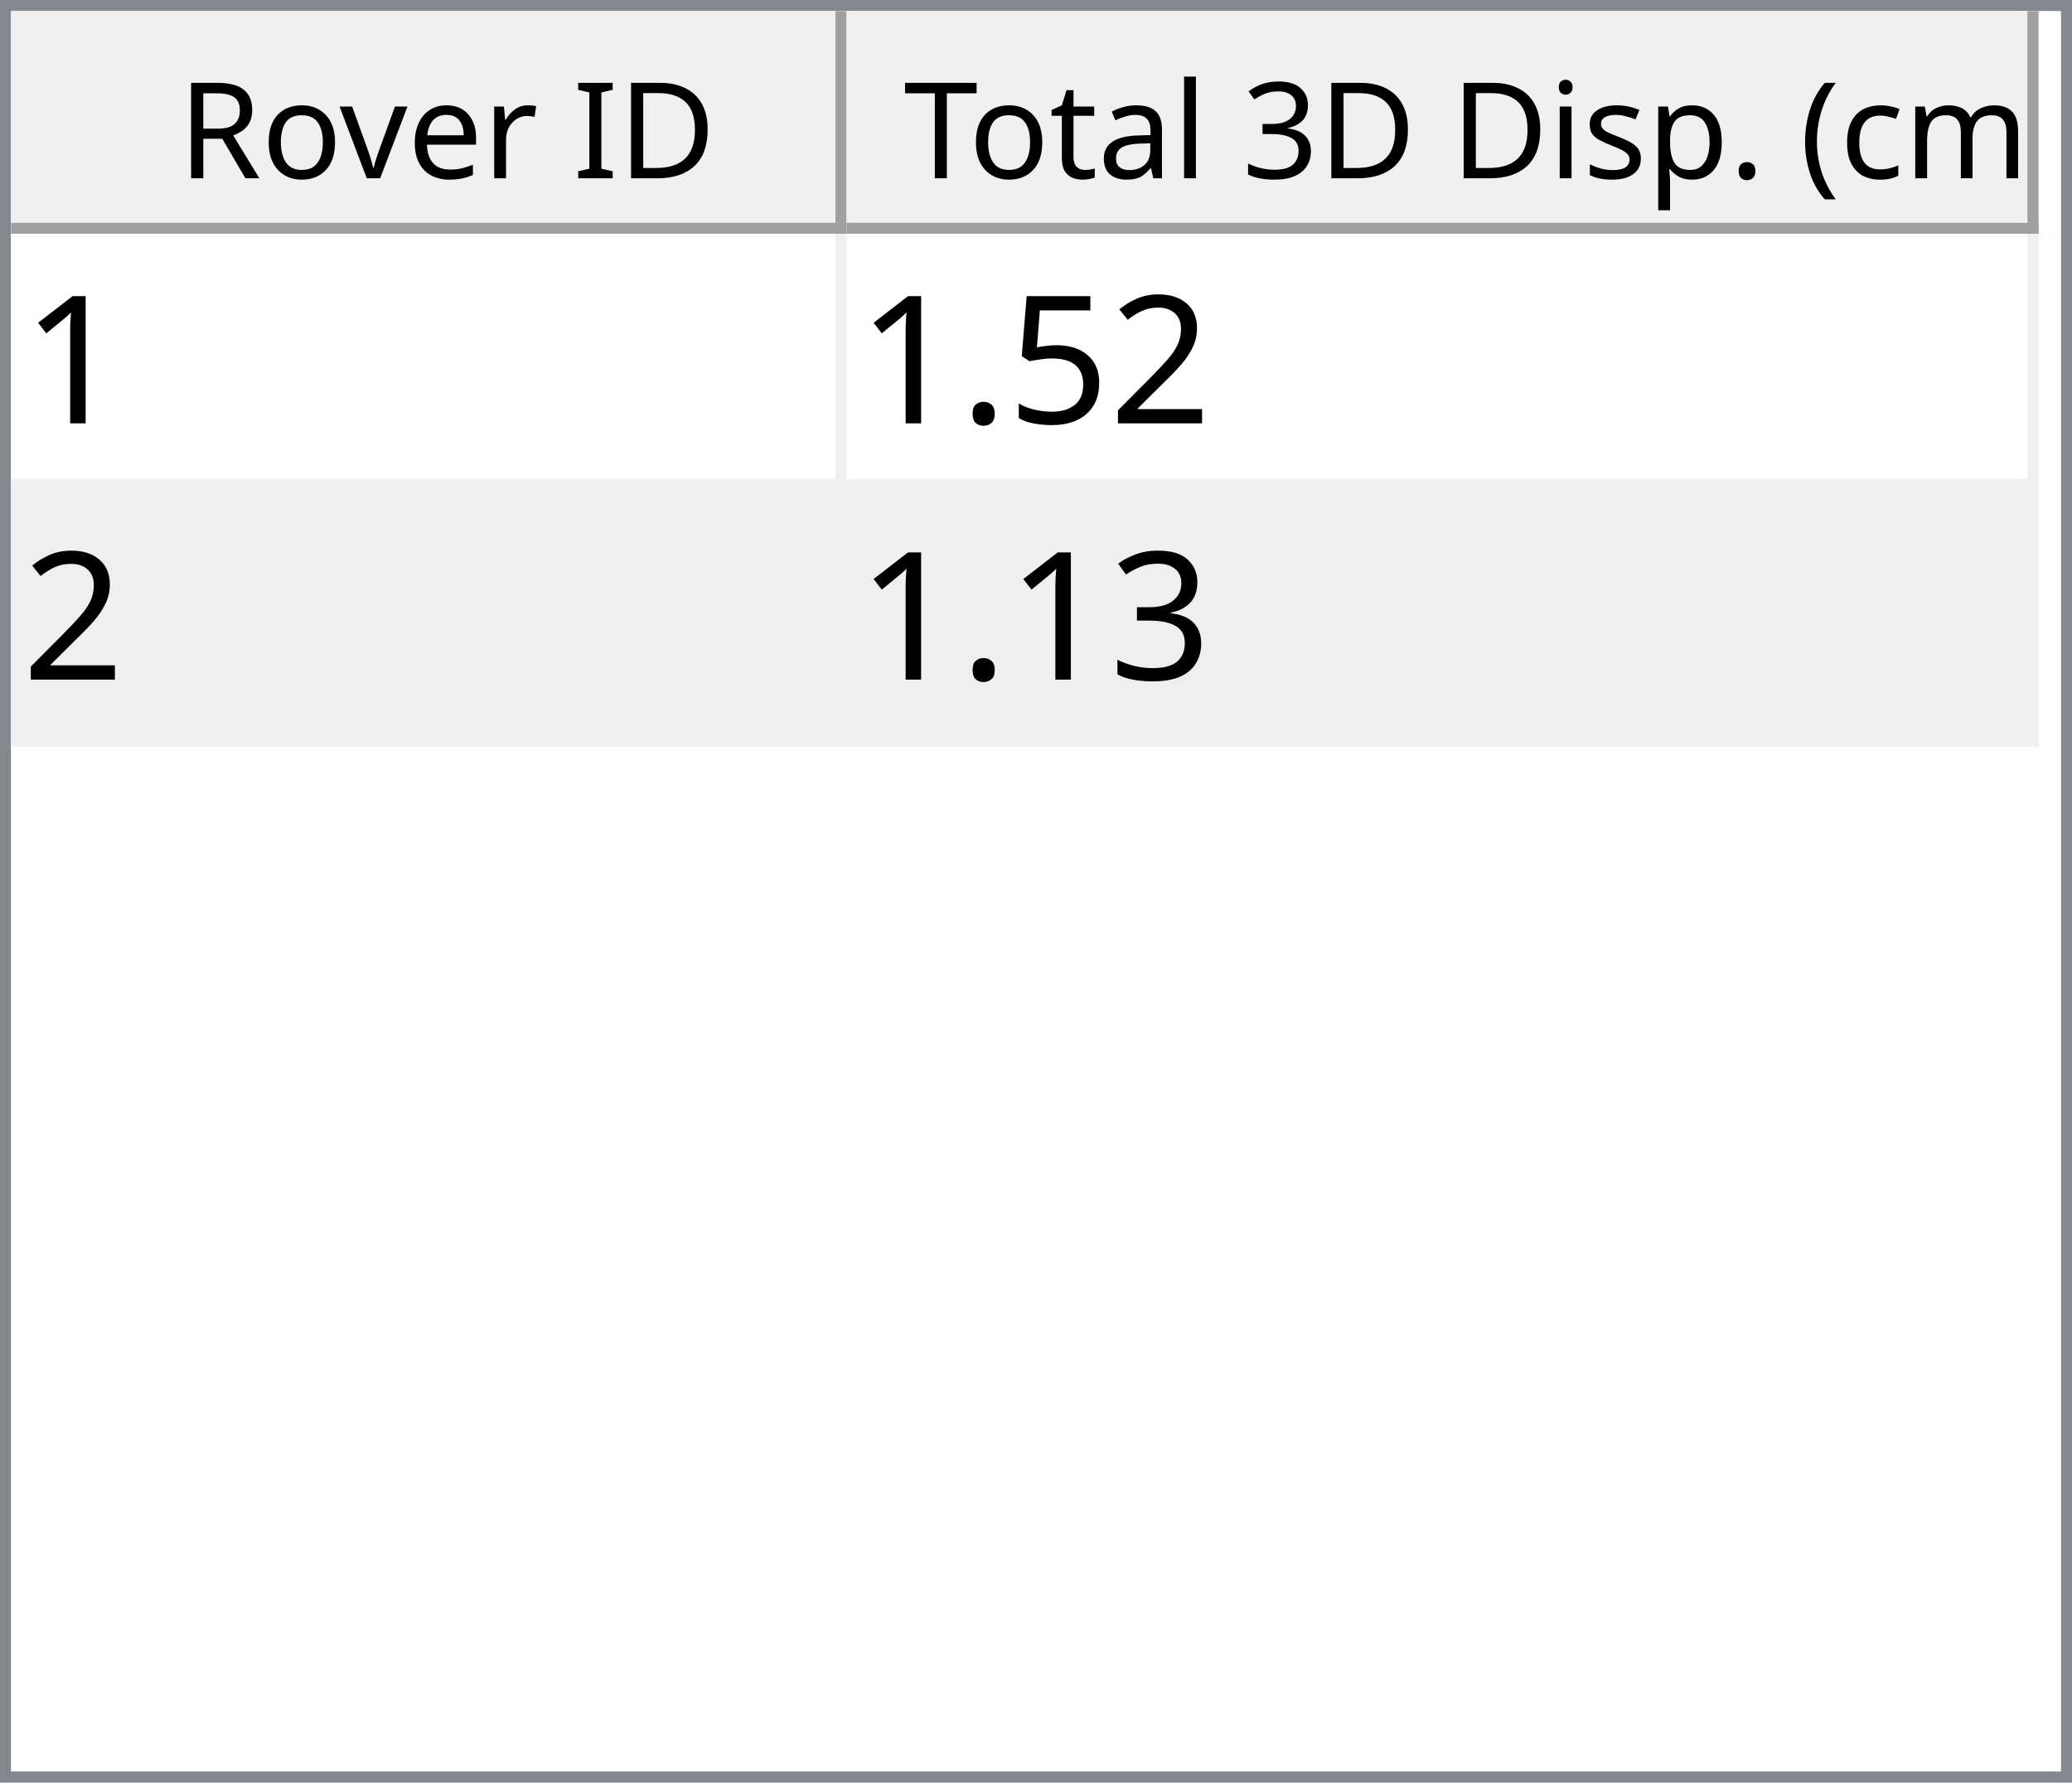
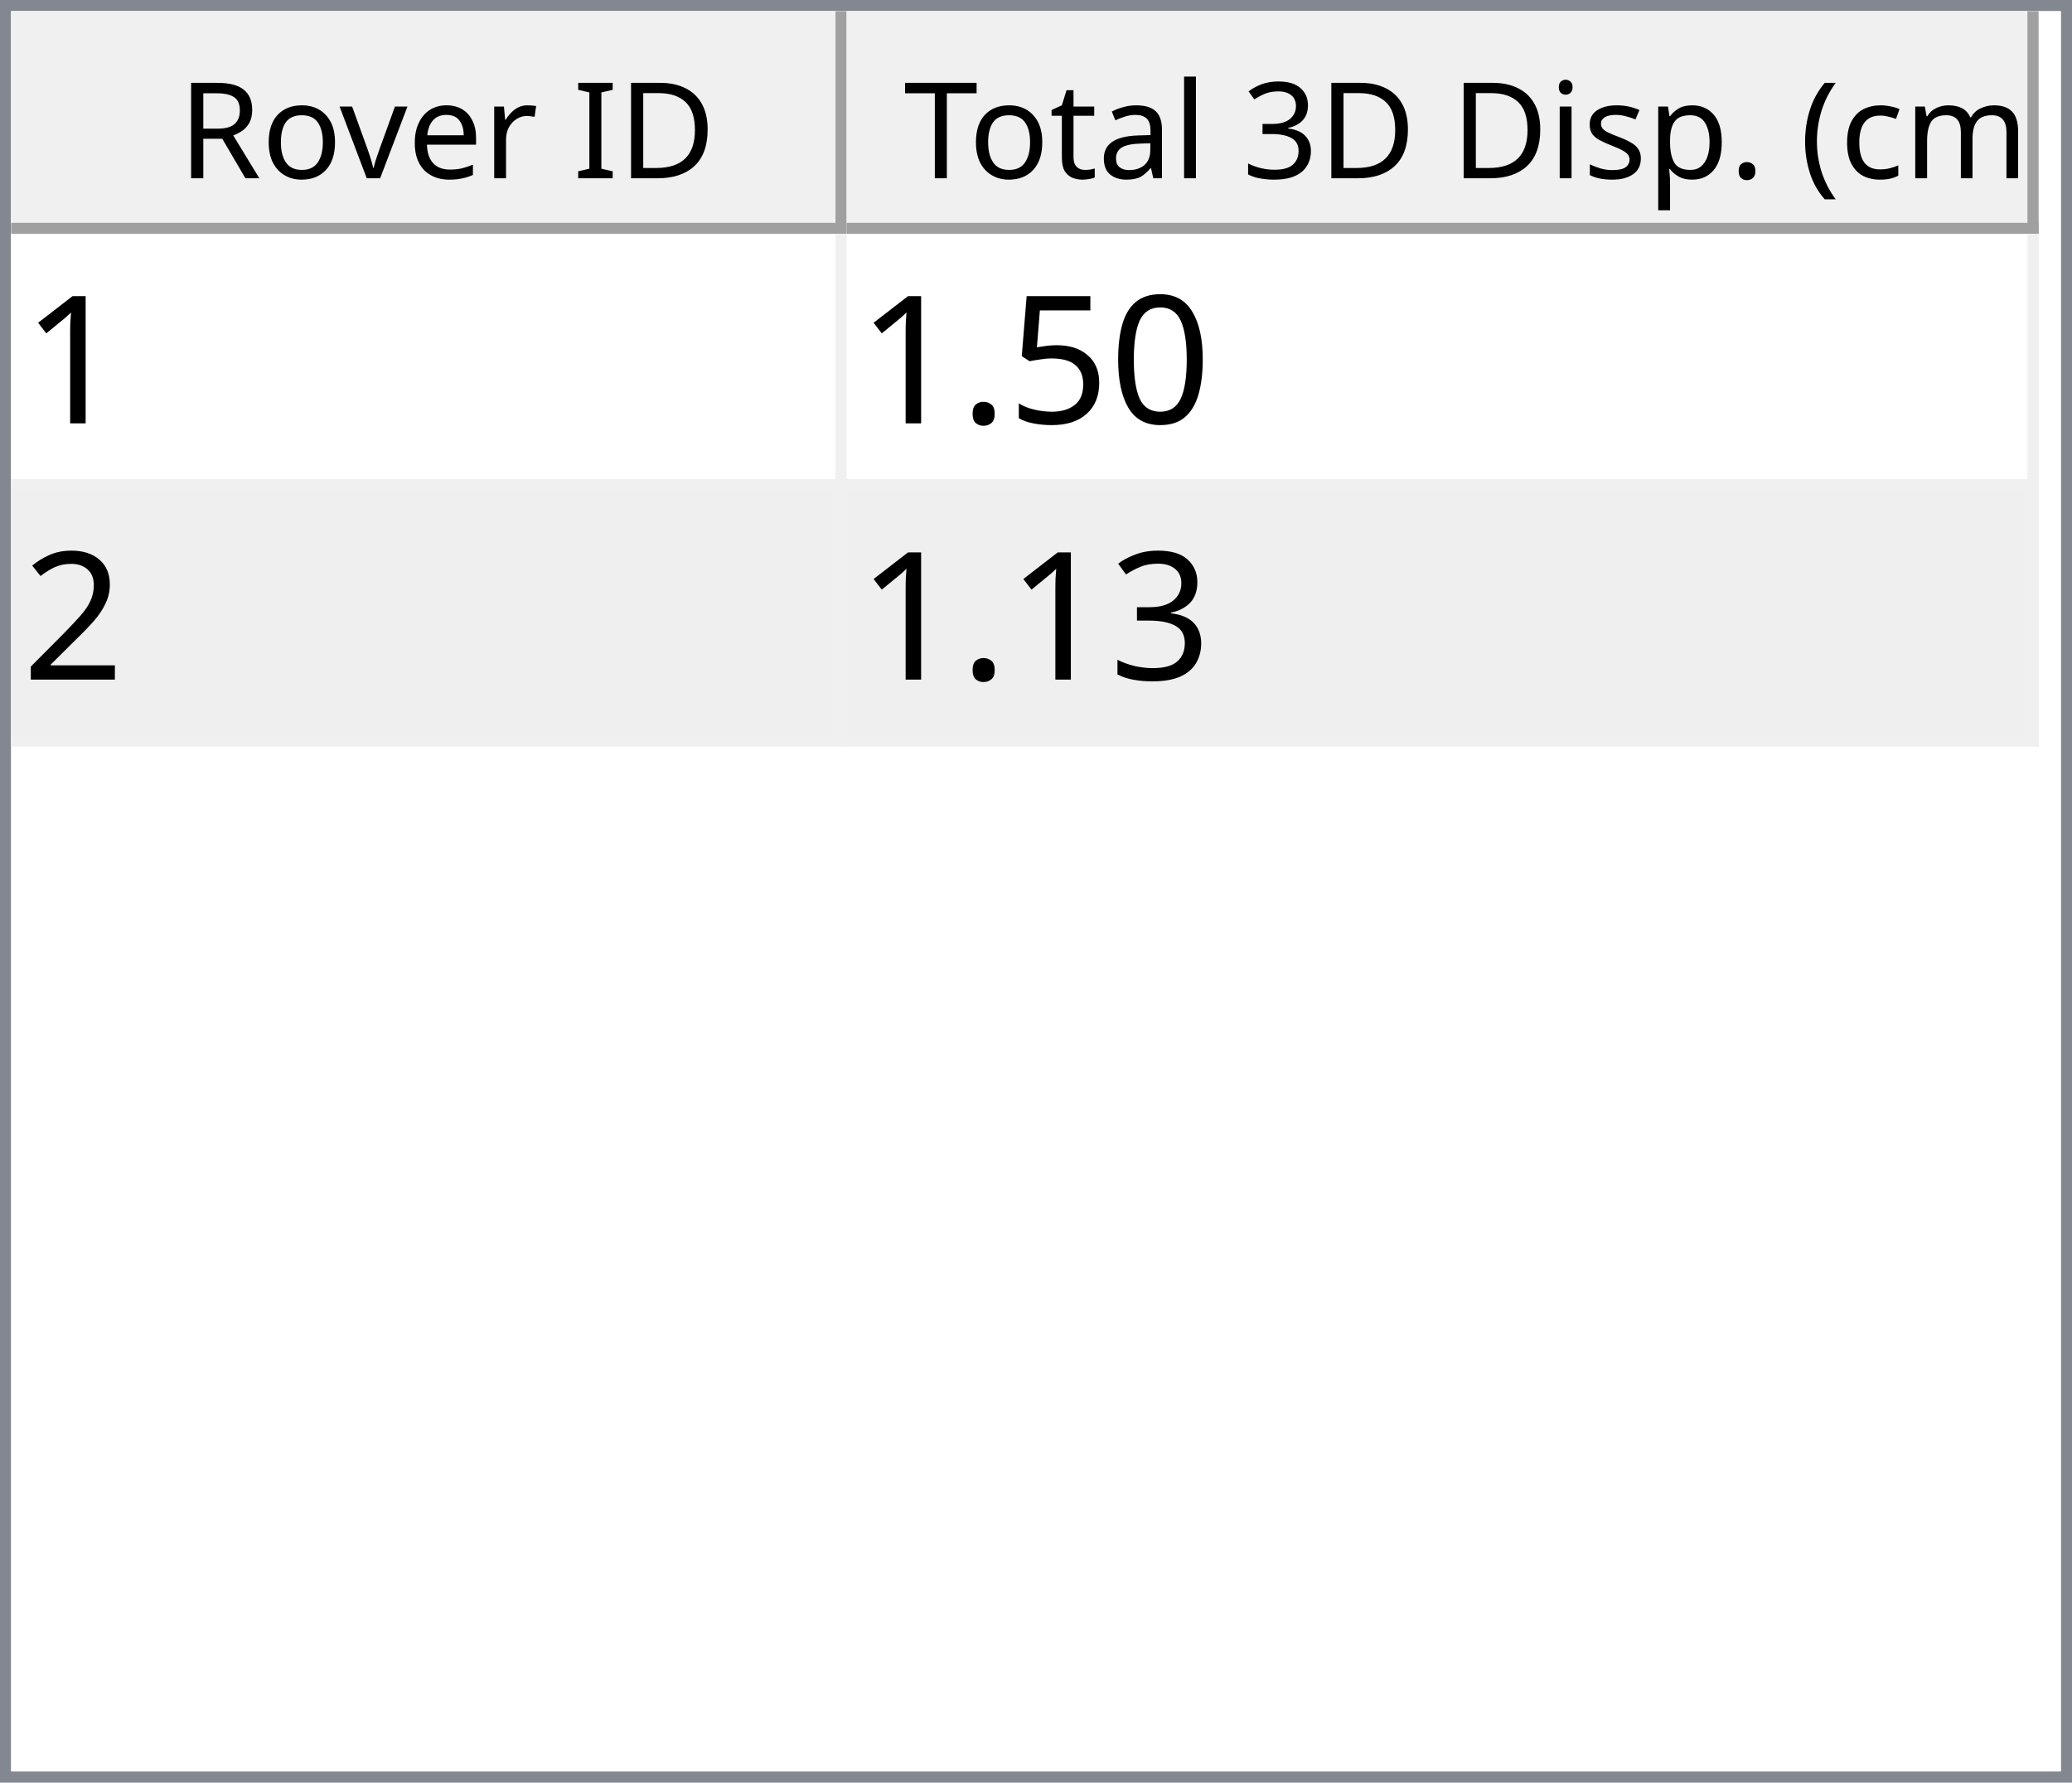
<svg xmlns="http://www.w3.org/2000/svg" style="fill-opacity:1; color-rendering:auto; color-interpolation:auto; text-rendering:auto; stroke:black; stroke-linecap:square; stroke-miterlimit:10; shape-rendering:auto; stroke-opacity:1; fill:black; stroke-dasharray:none; font-weight:normal; stroke-width:1; font-family:'Dialog'; font-style:normal; stroke-linejoin:miter; font-size:12px; stroke-dashoffset:0; image-rendering:auto;" width="186" height="160">
  <defs id="genericDefs" />
  <g>
    <defs id="defs1">
      <clipPath clipPathUnits="userSpaceOnUse" id="clipPath1">
        <path d="M0 0 L186 0 L186 160 L0 160 L0 0 Z" />
      </clipPath>
      <clipPath clipPathUnits="userSpaceOnUse" id="clipPath2">
        <path d="M0 0 L0 160 L186 160 L186 0 Z" />
      </clipPath>
      <clipPath clipPathUnits="userSpaceOnUse" id="clipPath3">
        <path d="M0 0 L0 20 L184 20 L184 0 Z" />
      </clipPath>
      <clipPath clipPathUnits="userSpaceOnUse" id="clipPath4">
        <path d="M0 0 L0 20 L75 20 L75 0 Z" />
      </clipPath>
      <clipPath clipPathUnits="userSpaceOnUse" id="clipPath5">
        <path d="M1 1 L1 19 L74 19 L74 1 Z" />
      </clipPath>
      <clipPath clipPathUnits="userSpaceOnUse" id="clipPath6">
        <path d="M0 0 L0 18 L73 18 L73 0 Z" />
      </clipPath>
      <clipPath clipPathUnits="userSpaceOnUse" id="clipPath7">
        <path d="M-0.5 -0.5 L-0.5 19.5 L74.5 19.5 L74.5 -0.5 Z" />
      </clipPath>
      <clipPath clipPathUnits="userSpaceOnUse" id="clipPath8">
        <path d="M0 0 L0 20 L107 20 L107 0 Z" />
      </clipPath>
      <clipPath clipPathUnits="userSpaceOnUse" id="clipPath9">
        <path d="M1 1 L1 19 L106 19 L106 1 Z" />
      </clipPath>
      <clipPath clipPathUnits="userSpaceOnUse" id="clipPath10">
        <path d="M0 0 L0 18 L105 18 L105 0 Z" />
      </clipPath>
      <clipPath clipPathUnits="userSpaceOnUse" id="clipPath11">
        <path d="M-0.5 -0.5 L-0.5 19.5 L106.5 19.5 L106.5 -0.5 Z" />
      </clipPath>
      <clipPath clipPathUnits="userSpaceOnUse" id="clipPath12">
        <path d="M0 0 L0 138 L184 138 L184 0 Z" />
      </clipPath>
      <clipPath clipPathUnits="userSpaceOnUse" id="clipPath13">
        <path d="M0 0 L0 46 L182 46 L182 0 Z" />
      </clipPath>
      <clipPath clipPathUnits="userSpaceOnUse" id="clipPath14">
        <path d="M-0.5 -0.5 L-0.5 45.5 L181.5 45.5 L181.5 -0.5 Z" />
      </clipPath>
      <clipPath clipPathUnits="userSpaceOnUse" id="clipPath15">
        <path d="M0 0 L0 22 L74 22 L74 0 Z" />
      </clipPath>
      <clipPath clipPathUnits="userSpaceOnUse" id="clipPath16">
        <path d="M0 0 L0 22 L106 22 L106 0 Z" />
      </clipPath>
      <font horiz-adv-x="64.551" id="font1">
        <font-face ascent="107.91" descent="25.098" units-per-em="100" style="font-style:normal; font-family:Segoe UI; font-weight:normal;" />
        <missing-glyph horiz-adv-x="64.551" d="M8.109 0 L8.109 68.266 L56.453 68.266 L56.453 0 L8.109 0 ZM15.328 7.234 L49.219 7.234 L49.219 61.031 L15.328 61.031 L15.328 7.234 Z" />
        <glyph unicode="D" horiz-adv-x="70.117" d="M9.188 0 L9.188 70.016 L28.516 70.016 Q65.531 70.016 65.531 35.891 Q65.531 19.672 55.25 9.836 Q44.969 0 27.734 0 L9.188 0 ZM17.391 62.594 L17.391 7.422 L27.828 7.422 Q41.609 7.422 49.273 14.797 Q56.938 22.172 56.938 35.688 Q56.938 62.594 28.328 62.594 L17.391 62.594 Z" />
        <glyph unicode="I" horiz-adv-x="26.611" d="M17.391 0 L9.188 0 L9.188 70.016 L17.391 70.016 L17.391 0 Z" />
        <glyph unicode=" " horiz-adv-x="27.393" d="" />
        <glyph unicode="r" horiz-adv-x="34.766" d="M34.188 41.891 Q32.078 43.5 28.125 43.5 Q23 43.5 19.555 38.672 Q16.109 33.844 16.109 25.484 L16.109 0 L8.109 0 L8.109 50 L16.109 50 L16.109 39.703 L16.312 39.703 Q18.016 44.969 21.531 47.922 Q25.047 50.875 29.391 50.875 Q32.516 50.875 34.188 50.203 L34.188 41.891 Z" />
        <glyph unicode="e" horiz-adv-x="52.295" d="M48.297 23 L12.984 23 Q13.188 14.656 17.484 10.109 Q21.781 5.562 29.297 5.562 Q37.75 5.562 44.828 11.141 L44.828 3.609 Q38.234 -1.172 27.391 -1.172 Q16.797 -1.172 10.742 5.641 Q4.688 12.453 4.688 24.812 Q4.688 36.469 11.305 43.82 Q17.922 51.172 27.734 51.172 Q37.547 51.172 42.922 44.828 Q48.297 38.484 48.297 27.203 L48.297 23 ZM40.094 29.781 Q40.047 36.719 36.75 40.578 Q33.453 44.438 27.594 44.438 Q21.922 44.438 17.969 40.383 Q14.016 36.328 13.094 29.781 L40.094 29.781 Z" />
        <glyph unicode="v" horiz-adv-x="47.9" d="M47.406 50 L27.484 0 L19.625 0 L0.688 50 L9.469 50 L22.172 13.672 Q23.578 9.672 23.922 6.688 L24.125 6.688 Q24.609 10.453 25.688 13.484 L38.969 50 L47.406 50 Z" />
        <glyph unicode="o" horiz-adv-x="58.594" d="M29 -1.172 Q17.922 -1.172 11.305 5.836 Q4.688 12.844 4.688 24.422 Q4.688 37.016 11.57 44.094 Q18.453 51.172 30.172 51.172 Q41.359 51.172 47.633 44.289 Q53.906 37.406 53.906 25.203 Q53.906 13.234 47.141 6.031 Q40.375 -1.172 29 -1.172 ZM29.594 44.438 Q21.875 44.438 17.383 39.188 Q12.891 33.938 12.891 24.703 Q12.891 15.828 17.43 10.695 Q21.969 5.562 29.594 5.562 Q37.359 5.562 41.531 10.594 Q45.703 15.625 45.703 24.906 Q45.703 34.281 41.531 39.359 Q37.359 44.438 29.594 44.438 Z" />
        <glyph unicode="R" horiz-adv-x="59.814" d="M59.375 0 L49.609 0 L37.891 19.625 Q36.281 22.359 34.766 24.289 Q33.25 26.219 31.664 27.438 Q30.078 28.656 28.25 29.219 Q26.422 29.781 24.125 29.781 L17.391 29.781 L17.391 0 L9.188 0 L9.188 70.016 L30.078 70.016 Q34.672 70.016 38.555 68.867 Q42.438 67.719 45.289 65.375 Q48.141 63.031 49.758 59.547 Q51.375 56.062 51.375 51.375 Q51.375 47.703 50.273 44.656 Q49.172 41.609 47.148 39.211 Q45.125 36.812 42.266 35.133 Q39.406 33.453 35.844 32.516 L35.844 32.328 Q37.594 31.547 38.891 30.547 Q40.188 29.547 41.359 28.18 Q42.531 26.812 43.68 25.078 Q44.828 23.344 46.234 21.047 L59.375 0 ZM17.391 62.594 L17.391 37.203 L28.516 37.203 Q31.594 37.203 34.203 38.133 Q36.812 39.062 38.719 40.797 Q40.625 42.531 41.703 45.047 Q42.781 47.562 42.781 50.688 Q42.781 56.297 39.141 59.445 Q35.5 62.594 28.609 62.594 L17.391 62.594 Z" />
        <glyph unicode=")" horiz-adv-x="30.176" d="M8.297 -15.922 L1.172 -15.922 Q16.406 2.344 16.406 26.812 Q16.406 51.469 1.078 70.016 L8.297 70.016 Q23.531 52.156 23.531 26.703 Q23.531 1.375 8.297 -15.922 Z" />
        <glyph unicode="m" horiz-adv-x="86.133" d="M79.109 0 L71.094 0 L71.094 28.719 Q71.094 37.016 68.531 40.727 Q65.969 44.438 59.906 44.438 Q54.781 44.438 51.195 39.75 Q47.609 35.062 47.609 28.516 L47.609 0 L39.594 0 L39.594 29.688 Q39.594 44.438 28.219 44.438 Q22.953 44.438 19.531 40.016 Q16.109 35.594 16.109 28.516 L16.109 0 L8.109 0 L8.109 50 L16.109 50 L16.109 42.094 L16.312 42.094 Q21.625 51.172 31.844 51.172 Q36.969 51.172 40.773 48.312 Q44.578 45.453 46 40.828 Q51.562 51.172 62.594 51.172 Q79.109 51.172 79.109 30.812 L79.109 0 Z" />
        <glyph unicode="c" horiz-adv-x="46.191" d="M42.188 2.297 Q36.422 -1.172 28.516 -1.172 Q17.828 -1.172 11.258 5.789 Q4.688 12.75 4.688 23.828 Q4.688 36.188 11.766 43.68 Q18.844 51.172 30.672 51.172 Q37.25 51.172 42.281 48.734 L42.281 40.531 Q36.719 44.438 30.375 44.438 Q22.703 44.438 17.797 38.945 Q12.891 33.453 12.891 24.516 Q12.891 15.719 17.508 10.641 Q22.125 5.562 29.891 5.562 Q36.422 5.562 42.188 9.906 L42.188 2.297 Z" />
        <glyph unicode="(" horiz-adv-x="30.176" d="M29.109 -15.922 L21.969 -15.922 Q6.844 1.375 6.844 26.703 Q6.844 52.156 21.969 70.016 L29.203 70.016 Q13.875 51.469 13.875 26.812 Q13.875 2.344 29.109 -15.922 Z" />
        <glyph unicode="." horiz-adv-x="21.68" d="M10.891 -1.078 Q8.641 -1.078 7.055 0.539 Q5.469 2.156 5.469 4.391 Q5.469 6.641 7.055 8.273 Q8.641 9.906 10.891 9.906 Q13.188 9.906 14.797 8.273 Q16.406 6.641 16.406 4.391 Q16.406 2.156 14.797 0.539 Q13.188 -1.078 10.891 -1.078 Z" />
        <glyph unicode="p" horiz-adv-x="58.789" d="M16.312 7.234 L16.109 7.234 L16.109 -23 L8.109 -23 L8.109 50 L16.109 50 L16.109 41.219 L16.312 41.219 Q22.219 51.172 33.594 51.172 Q43.266 51.172 48.688 44.461 Q54.109 37.75 54.109 26.469 Q54.109 13.922 48 6.375 Q41.891 -1.172 31.297 -1.172 Q21.578 -1.172 16.312 7.234 ZM16.109 27.391 L16.109 20.406 Q16.109 14.203 20.141 9.883 Q24.172 5.562 30.375 5.562 Q37.641 5.562 41.773 11.133 Q45.906 16.703 45.906 26.609 Q45.906 34.969 42.047 39.703 Q38.188 44.438 31.594 44.438 Q24.609 44.438 20.359 39.578 Q16.109 34.719 16.109 27.391 Z" />
        <glyph unicode="s" horiz-adv-x="42.432" d="M5.078 1.812 L5.078 10.406 Q11.625 5.562 19.484 5.562 Q30.031 5.562 30.031 12.594 Q30.031 14.594 29.125 15.992 Q28.219 17.391 26.68 18.461 Q25.141 19.531 23.07 20.383 Q21 21.234 18.609 22.172 Q15.281 23.484 12.766 24.828 Q10.25 26.172 8.57 27.859 Q6.891 29.547 6.031 31.695 Q5.172 33.844 5.172 36.719 Q5.172 40.234 6.789 42.945 Q8.406 45.656 11.086 47.484 Q13.766 49.312 17.211 50.242 Q20.656 51.172 24.312 51.172 Q30.812 51.172 35.938 48.922 L35.938 40.828 Q30.422 44.438 23.25 44.438 Q21 44.438 19.195 43.922 Q17.391 43.406 16.094 42.477 Q14.797 41.547 14.086 40.258 Q13.375 38.969 13.375 37.406 Q13.375 35.453 14.086 34.133 Q14.797 32.812 16.164 31.789 Q17.531 30.766 19.484 29.938 Q21.438 29.109 23.922 28.125 Q27.25 26.859 29.883 25.516 Q32.516 24.172 34.375 22.484 Q36.234 20.797 37.234 18.602 Q38.234 16.406 38.234 13.375 Q38.234 9.672 36.602 6.938 Q34.969 4.203 32.234 2.398 Q29.5 0.594 25.93 -0.289 Q22.359 -1.172 18.453 -1.172 Q10.75 -1.172 5.078 1.812 Z" />
        <glyph unicode="i" horiz-adv-x="24.219" d="M12.203 62.703 Q10.062 62.703 8.547 64.164 Q7.031 65.625 7.031 67.875 Q7.031 70.125 8.547 71.609 Q10.062 73.094 12.203 73.094 Q14.406 73.094 15.945 71.609 Q17.484 70.125 17.484 67.875 Q17.484 65.719 15.945 64.211 Q14.406 62.703 12.203 62.703 ZM16.109 0 L8.109 0 L8.109 50 L16.109 50 L16.109 0 Z" />
        <glyph unicode="3" horiz-adv-x="53.906" d="M46.531 19.828 Q46.531 15.094 44.75 11.211 Q42.969 7.328 39.719 4.57 Q36.469 1.812 31.93 0.297 Q27.391 -1.219 21.922 -1.219 Q11.922 -1.219 6 2.594 L6 11.188 Q13.094 5.609 22.219 5.609 Q25.875 5.609 28.828 6.539 Q31.781 7.469 33.906 9.227 Q36.031 10.984 37.18 13.477 Q38.328 15.969 38.328 19.094 Q38.328 32.812 18.797 32.812 L12.984 32.812 L12.984 39.594 L18.5 39.594 Q35.797 39.594 35.797 52.484 Q35.797 64.406 22.609 64.406 Q15.188 64.406 8.688 59.422 L8.688 67.188 Q15.375 71.188 24.609 71.188 Q29 71.188 32.57 69.969 Q36.141 68.75 38.68 66.555 Q41.219 64.359 42.609 61.281 Q44 58.203 44 54.5 Q44 40.672 30.031 36.719 L30.031 36.531 Q33.594 36.141 36.625 34.797 Q39.656 33.453 41.852 31.305 Q44.047 29.156 45.289 26.25 Q46.531 23.344 46.531 19.828 Z" />
        <glyph unicode="l" horiz-adv-x="24.219" d="M16.109 0 L8.109 0 L8.109 74.031 L16.109 74.031 L16.109 0 Z" />
        <glyph unicode="a" horiz-adv-x="50.879" d="M43.891 0 L35.891 0 L35.891 7.812 L35.688 7.812 Q30.469 -1.172 20.312 -1.172 Q12.844 -1.172 8.617 2.781 Q4.391 6.734 4.391 13.281 Q4.391 27.297 20.906 29.594 L35.891 31.688 Q35.891 44.438 25.594 44.438 Q16.547 44.438 9.281 38.281 L9.281 46.484 Q16.656 51.172 26.266 51.172 Q43.891 51.172 43.891 32.516 L43.891 0 ZM35.891 25.297 L23.828 23.641 Q18.266 22.859 15.43 20.875 Q12.594 18.891 12.594 13.875 Q12.594 10.203 15.211 7.883 Q17.828 5.562 22.172 5.562 Q28.125 5.562 32.008 9.742 Q35.891 13.922 35.891 20.312 L35.891 25.297 Z" />
        <glyph unicode="t" horiz-adv-x="33.887" d="M31.297 0.484 Q28.469 -1.078 23.828 -1.078 Q10.688 -1.078 10.688 13.578 L10.688 43.172 L2.094 43.172 L2.094 50 L10.688 50 L10.688 62.203 L18.703 64.797 L18.703 50 L31.297 50 L31.297 43.172 L18.703 43.172 L18.703 14.984 Q18.703 9.969 20.414 7.82 Q22.125 5.672 26.078 5.672 Q29.109 5.672 31.297 7.328 L31.297 0.484 Z" />
        <glyph unicode="T" horiz-adv-x="52.393" d="M50.594 62.594 L30.375 62.594 L30.375 0 L22.172 0 L22.172 62.594 L2 62.594 L2 70.016 L50.594 70.016 L50.594 62.594 Z" />
      </font>
      <font horiz-adv-x="75.0" id="font2">
        <font-face ascent="100.537" descent="21.973" units-per-em="100" style="font-style:normal; font-family:sans-serif; font-weight:normal;" />
        <missing-glyph horiz-adv-x="75.0" d="M12.5 0 L12.5 62.5 L62.5 62.5 L62.5 0 L12.5 0 ZM14.062 1.562 L60.938 1.562 L60.938 60.938 L14.062 60.938 L14.062 1.562 Z" />
        <glyph unicode="1" horiz-adv-x="55.615" d="M37.25 0 L28.469 0 L28.469 56 Q25.297 52.984 20.141 49.953 Q14.984 46.922 10.891 45.406 L10.891 53.906 Q18.266 57.375 23.781 62.305 Q29.297 67.234 31.594 71.875 L37.25 71.875 L37.25 0 Z" />
-         <glyph unicode="2" horiz-adv-x="55.615" d="M50.344 8.453 L50.344 0 L3.031 0 Q2.938 3.172 4.047 6.109 Q5.859 10.938 9.836 15.625 Q13.812 20.312 21.344 26.469 Q33.016 36.031 37.117 41.625 Q41.219 47.219 41.219 52.203 Q41.219 57.422 37.477 61.008 Q33.734 64.594 27.734 64.594 Q21.391 64.594 17.578 60.789 Q13.766 56.984 13.719 50.25 L4.688 51.172 Q5.609 61.281 11.664 66.578 Q17.719 71.875 27.938 71.875 Q38.234 71.875 44.242 66.164 Q50.25 60.453 50.25 52 Q50.25 47.703 48.492 43.555 Q46.734 39.406 42.656 34.812 Q38.578 30.219 29.109 22.219 Q21.188 15.578 18.945 13.211 Q16.703 10.844 15.234 8.453 L50.344 8.453 Z" />
+         <glyph unicode="0" horiz-adv-x="55.615" d="M4.156 35.297 Q4.156 48 6.766 55.742 Q9.375 63.484 14.523 67.68 Q19.672 71.875 27.484 71.875 Q33.25 71.875 37.594 69.555 Q41.938 67.234 44.773 62.867 Q47.609 58.5 49.219 52.227 Q50.828 45.953 50.828 35.297 Q50.828 22.703 48.242 14.969 Q45.656 7.234 40.508 3.008 Q35.359 -1.219 27.484 -1.219 Q17.141 -1.219 11.234 6.203 Q4.156 15.141 4.156 35.297 ZM13.188 35.297 Q13.188 17.672 17.312 11.836 Q21.438 6 27.484 6 Q33.547 6 37.672 11.859 Q41.797 17.719 41.797 35.297 Q41.797 52.984 37.672 58.789 Q33.547 64.594 27.391 64.594 Q21.344 64.594 17.719 59.469 Q13.188 52.938 13.188 35.297 Z" />
        <glyph unicode="5" horiz-adv-x="55.615" d="M4.156 18.75 L13.375 19.531 Q14.406 12.797 18.141 9.398 Q21.875 6 27.156 6 Q33.5 6 37.891 10.789 Q42.281 15.578 42.281 23.484 Q42.281 31 38.062 35.352 Q33.844 39.703 27 39.703 Q22.75 39.703 19.336 37.773 Q15.922 35.844 13.969 32.766 L5.719 33.844 L12.641 70.609 L48.25 70.609 L48.25 62.203 L19.672 62.203 L15.828 42.969 Q22.266 47.469 29.344 47.469 Q38.719 47.469 45.164 40.969 Q51.609 34.469 51.609 24.266 Q51.609 14.547 45.953 7.469 Q39.062 -1.219 27.156 -1.219 Q17.391 -1.219 11.211 4.25 Q5.031 9.719 4.156 18.75 Z" />
        <glyph unicode="." horiz-adv-x="27.783" d="M9.078 0 L9.078 10.016 L19.094 10.016 L19.094 0 L9.078 0 Z" />
+         <glyph unicode="2" horiz-adv-x="55.615" d="M50.344 8.453 L50.344 0 L3.031 0 Q2.938 3.172 4.047 6.109 Q5.859 10.938 9.836 15.625 Q13.812 20.312 21.344 26.469 Q33.016 36.031 37.117 41.625 Q41.219 47.219 41.219 52.203 Q41.219 57.422 37.477 61.008 Q33.734 64.594 27.734 64.594 Q21.391 64.594 17.578 60.789 Q13.766 56.984 13.719 50.25 L4.688 51.172 Q5.609 61.281 11.664 66.578 Q17.719 71.875 27.938 71.875 Q38.234 71.875 44.242 66.164 Q50.25 60.453 50.25 52 Q50.25 47.703 48.492 43.555 Q46.734 39.406 42.656 34.812 Q38.578 30.219 29.109 22.219 Q21.188 15.578 18.945 13.211 Q16.703 10.844 15.234 8.453 L50.344 8.453 Z" />
        <glyph unicode="3" horiz-adv-x="55.615" d="M4.203 18.891 L12.984 20.062 Q14.5 12.594 18.141 9.297 Q21.781 6 27 6 Q33.203 6 37.477 10.297 Q41.75 14.594 41.75 20.953 Q41.75 27 37.797 30.93 Q33.844 34.859 27.734 34.859 Q25.25 34.859 21.531 33.891 L22.516 41.609 Q23.391 41.5 23.922 41.5 Q29.547 41.5 34.039 44.43 Q38.531 47.359 38.531 53.469 Q38.531 58.297 35.258 61.477 Q31.984 64.656 26.812 64.656 Q21.688 64.656 18.266 61.43 Q14.844 58.203 13.875 51.766 L5.078 53.328 Q6.688 62.156 12.398 67.016 Q18.109 71.875 26.609 71.875 Q32.469 71.875 37.398 69.359 Q42.328 66.844 44.945 62.5 Q47.562 58.156 47.562 53.266 Q47.562 48.641 45.07 44.828 Q42.578 41.016 37.703 38.766 Q44.047 37.312 47.562 32.695 Q51.078 28.078 51.078 21.141 Q51.078 11.766 44.242 5.25 Q37.406 -1.266 26.953 -1.266 Q17.531 -1.266 11.305 4.352 Q5.078 9.969 4.203 18.891 Z" />
      </font>
    </defs>
    <g style="fill:white; stroke:white;">
      <rect x="0" y="0" width="186" style="clip-path:url(#clipPath1); stroke:none;" height="160" />
    </g>
    <g style="fill:white; text-rendering:optimizeSpeed; color-rendering:optimizeSpeed; image-rendering:optimizeSpeed; shape-rendering:crispEdges; stroke:white; color-interpolation:sRGB;">
      <rect x="0" width="186" height="160" y="0" style="stroke:none;" />
      <path style="stroke:none;" d="M0 160 L186 160 L186 0 L0 0 Z" />
    </g>
    <g style="fill:rgb(240,240,240); font-family:'Segoe UI'; stroke:rgb(240,240,240);">
      <rect x="0" y="0" width="186" style="clip-path:url(#clipPath2); stroke:none;" height="160" />
    </g>
    <g style="fill:rgb(130,135,144); font-family:'Segoe UI'; stroke:rgb(130,135,144);">
      <path d="M0 0 L186 0 L186 160 L0 160 L0 0 ZM1 1 L185 1 L185 159 L1 159 L1 1 Z" style="fill-rule:evenodd; clip-path:url(#clipPath2); stroke:none;" />
    </g>
    <g style="fill:white; font-family:'Segoe UI'; stroke:white;" transform="translate(1,1)">
      <rect x="0" y="0" width="184" style="clip-path:url(#clipPath3); stroke:none;" height="20" />
    </g>
    <g style="fill:rgb(240,240,240); font-family:'Segoe UI'; stroke:rgb(240,240,240);" transform="translate(1,1)">
      <rect x="0" y="0" width="75" style="clip-path:url(#clipPath4); stroke:none;" height="20" />
    </g>
    <g style="font-family:'Segoe UI';" transform="translate(2,2)">
      <text x="14" xml:space="preserve" y="14" style="clip-path:url(#clipPath6); stroke:none;">Rover ID</text>
    </g>
    <g style="fill:rgb(160,160,160); font-family:'Segoe UI'; stroke:rgb(160,160,160); stroke-linejoin:bevel;" transform="translate(1.5,1.5)">
      <line x1="74" x2="74" y1="0" style="fill:none; clip-path:url(#clipPath7);" y2="19" />
    </g>
    <g style="fill:rgb(160,160,160); font-family:'Segoe UI'; stroke:rgb(160,160,160); stroke-linejoin:bevel;" transform="matrix(1,0,0,1,1,1) translate(0.5,0.5)">
      <line x1="0" x2="74" y1="19" style="fill:none; clip-path:url(#clipPath7);" y2="19" />
    </g>
    <g style="fill:rgb(240,240,240); font-family:'Segoe UI'; stroke:rgb(240,240,240);" transform="translate(76,1)">
      <rect x="0" y="0" width="107" style="clip-path:url(#clipPath8); stroke:none;" height="20" />
    </g>
    <g style="font-family:'Segoe UI';" transform="translate(77,2)">
      <text x="1" xml:space="preserve" y="14" style="clip-path:url(#clipPath10); stroke:none;"> Total 3D Disp. (cm)</text>
    </g>
    <g style="fill:rgb(160,160,160); font-family:'Segoe UI'; stroke:rgb(160,160,160); stroke-linejoin:bevel;" transform="translate(76.5,1.5)">
      <line x1="106" x2="106" y1="0" style="fill:none; clip-path:url(#clipPath11);" y2="19" />
    </g>
    <g style="fill:rgb(160,160,160); font-family:'Segoe UI'; stroke:rgb(160,160,160); stroke-linejoin:bevel;" transform="matrix(1,0,0,1,76,1) translate(0.5,0.5)">
      <line x1="0" x2="106" y1="19" style="fill:none; clip-path:url(#clipPath11);" y2="19" />
    </g>
    <g style="fill:white; font-family:'Segoe UI'; stroke:white;" transform="translate(1,21)">
      <rect x="0" y="0" width="184" style="clip-path:url(#clipPath12); stroke:none;" height="138" />
    </g>
    <g style="fill:rgb(240,240,240); font-size:16px; font-family:sans-serif; stroke:rgb(240,240,240);" transform="translate(1,21)">
      <rect x="0" y="0" width="182" style="clip-path:url(#clipPath13); stroke:none;" height="46" />
      <line transform="translate(0.5,0.5)" x1="0" x2="181" y1="22" style="clip-path:url(#clipPath14); fill:none; stroke-linejoin:bevel;" y2="22" />
    </g>
    <g transform="matrix(1,0,0,1,1,21) translate(0.5,0.5)" style="fill:rgb(240,240,240); font-size:16px; font-family:sans-serif; stroke:rgb(240,240,240); stroke-linejoin:bevel;">
      <line x1="0" x2="181" y1="45" style="fill:none; clip-path:url(#clipPath14);" y2="45" />
    </g>
    <g transform="matrix(1,0,0,1,1,21) translate(0.5,0.5)" style="fill:rgb(240,240,240); font-size:16px; font-family:sans-serif; stroke:rgb(240,240,240); stroke-linejoin:bevel;">
      <line x1="74" x2="74" y1="0" style="fill:none; clip-path:url(#clipPath14);" y2="45" />
    </g>
    <g transform="matrix(1,0,0,1,1,21) translate(0.5,0.5)" style="fill:rgb(240,240,240); font-size:16px; font-family:sans-serif; stroke:rgb(240,240,240); stroke-linejoin:bevel;">
      <line x1="181" x2="181" y1="0" style="fill:none; clip-path:url(#clipPath14);" y2="45" />
    </g>
    <g style="fill:white; font-size:16px; font-family:sans-serif; stroke:white;" transform="matrix(1,0,0,1,1,21)">
      <rect x="0" y="0" width="74" style="clip-path:url(#clipPath15); stroke:none;" height="22" />
      <text x="1" y="17" style="fill:black; clip-path:url(#clipPath15); stroke:none;" xml:space="preserve">1</text>
    </g>
    <g style="fill:white; font-size:16px; font-family:sans-serif; stroke:white;" transform="matrix(1,0,0,1,1,21) translate(75,0)">
      <rect x="0" y="0" width="106" style="clip-path:url(#clipPath16); stroke:none;" height="22" />
-       <text x="1" y="17" style="fill:black; clip-path:url(#clipPath16); stroke:none;" xml:space="preserve">1.52</text>
+       <text x="1" y="17" style="fill:black; clip-path:url(#clipPath16); stroke:none;" xml:space="preserve">1.50</text>
    </g>
    <g style="fill:rgb(239,239,239); font-size:16px; font-family:sans-serif; stroke:rgb(239,239,239);" transform="matrix(1,0,0,1,1,21) translate(0,23)">
      <rect x="0" y="0" width="74" style="clip-path:url(#clipPath15); stroke:none;" height="22" />
      <text x="1" y="17" style="fill:black; clip-path:url(#clipPath15); stroke:none;" xml:space="preserve">2</text>
    </g>
    <g style="fill:rgb(239,239,239); font-size:16px; font-family:sans-serif; stroke:rgb(239,239,239);" transform="matrix(1,0,0,1,1,21) translate(75,23)">
      <rect x="0" y="0" width="106" style="clip-path:url(#clipPath16); stroke:none;" height="22" />
      <text x="1" y="17" style="fill:black; clip-path:url(#clipPath16); stroke:none;" xml:space="preserve">1.13</text>
    </g>
  </g>
</svg>
